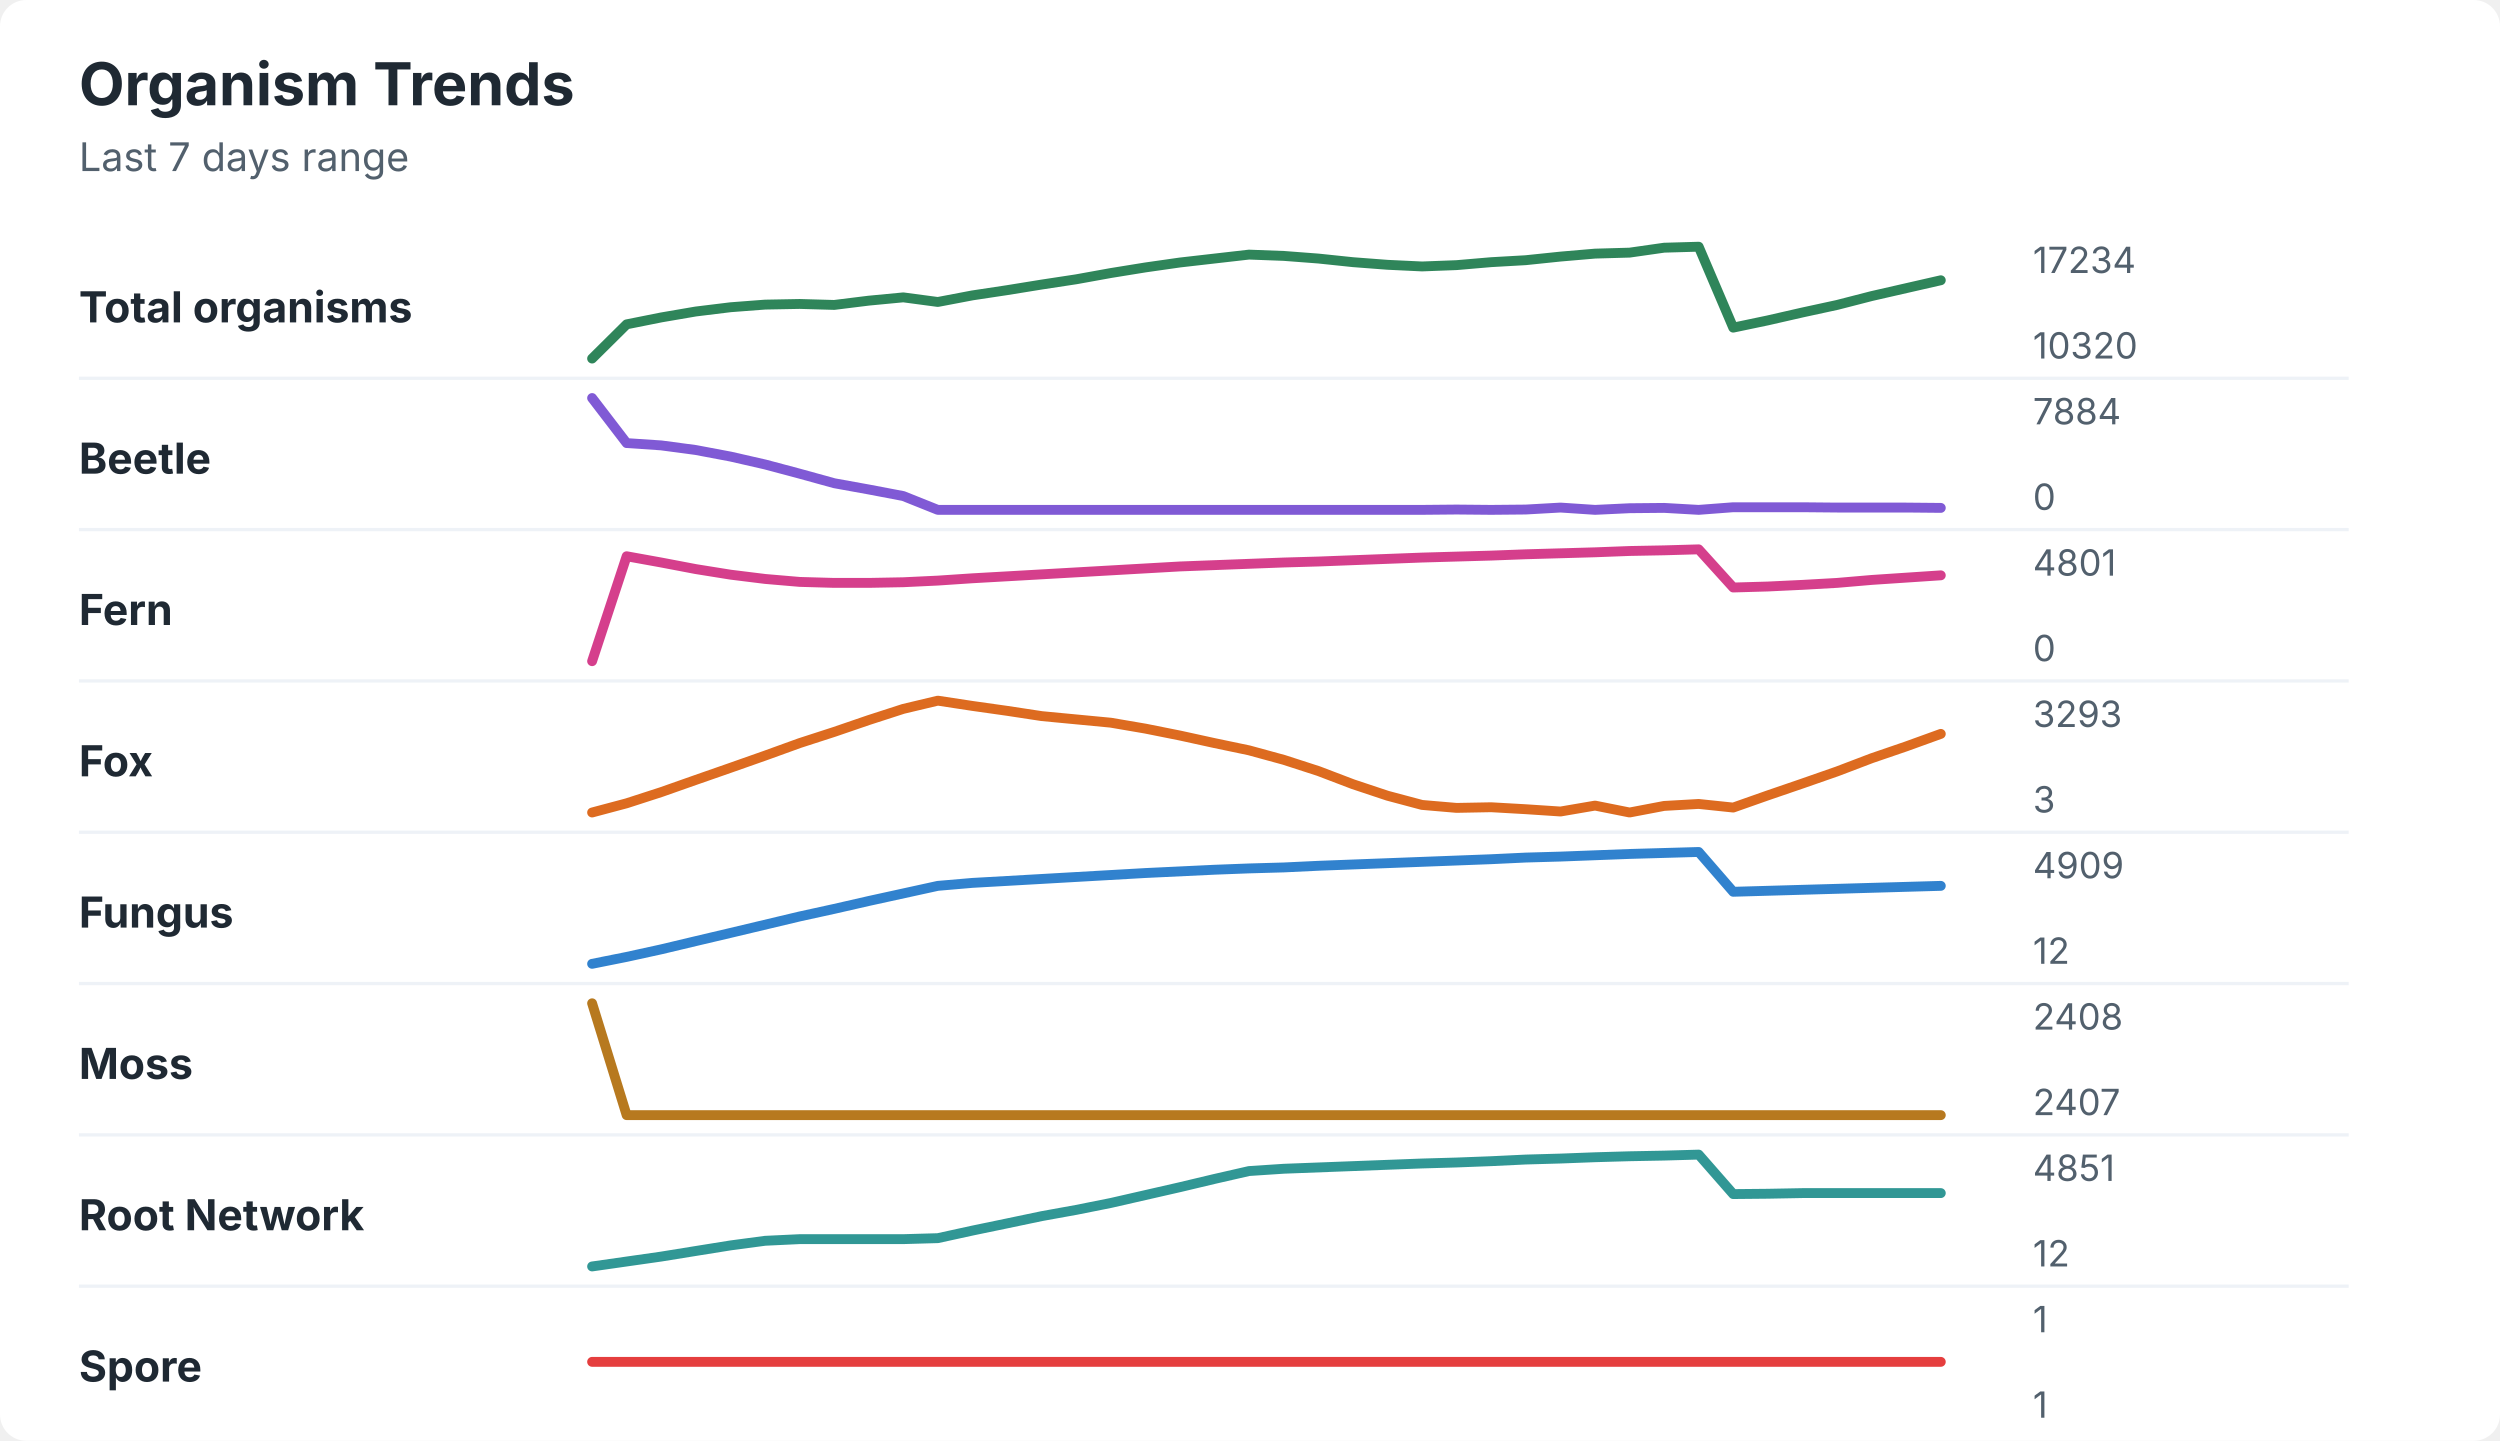
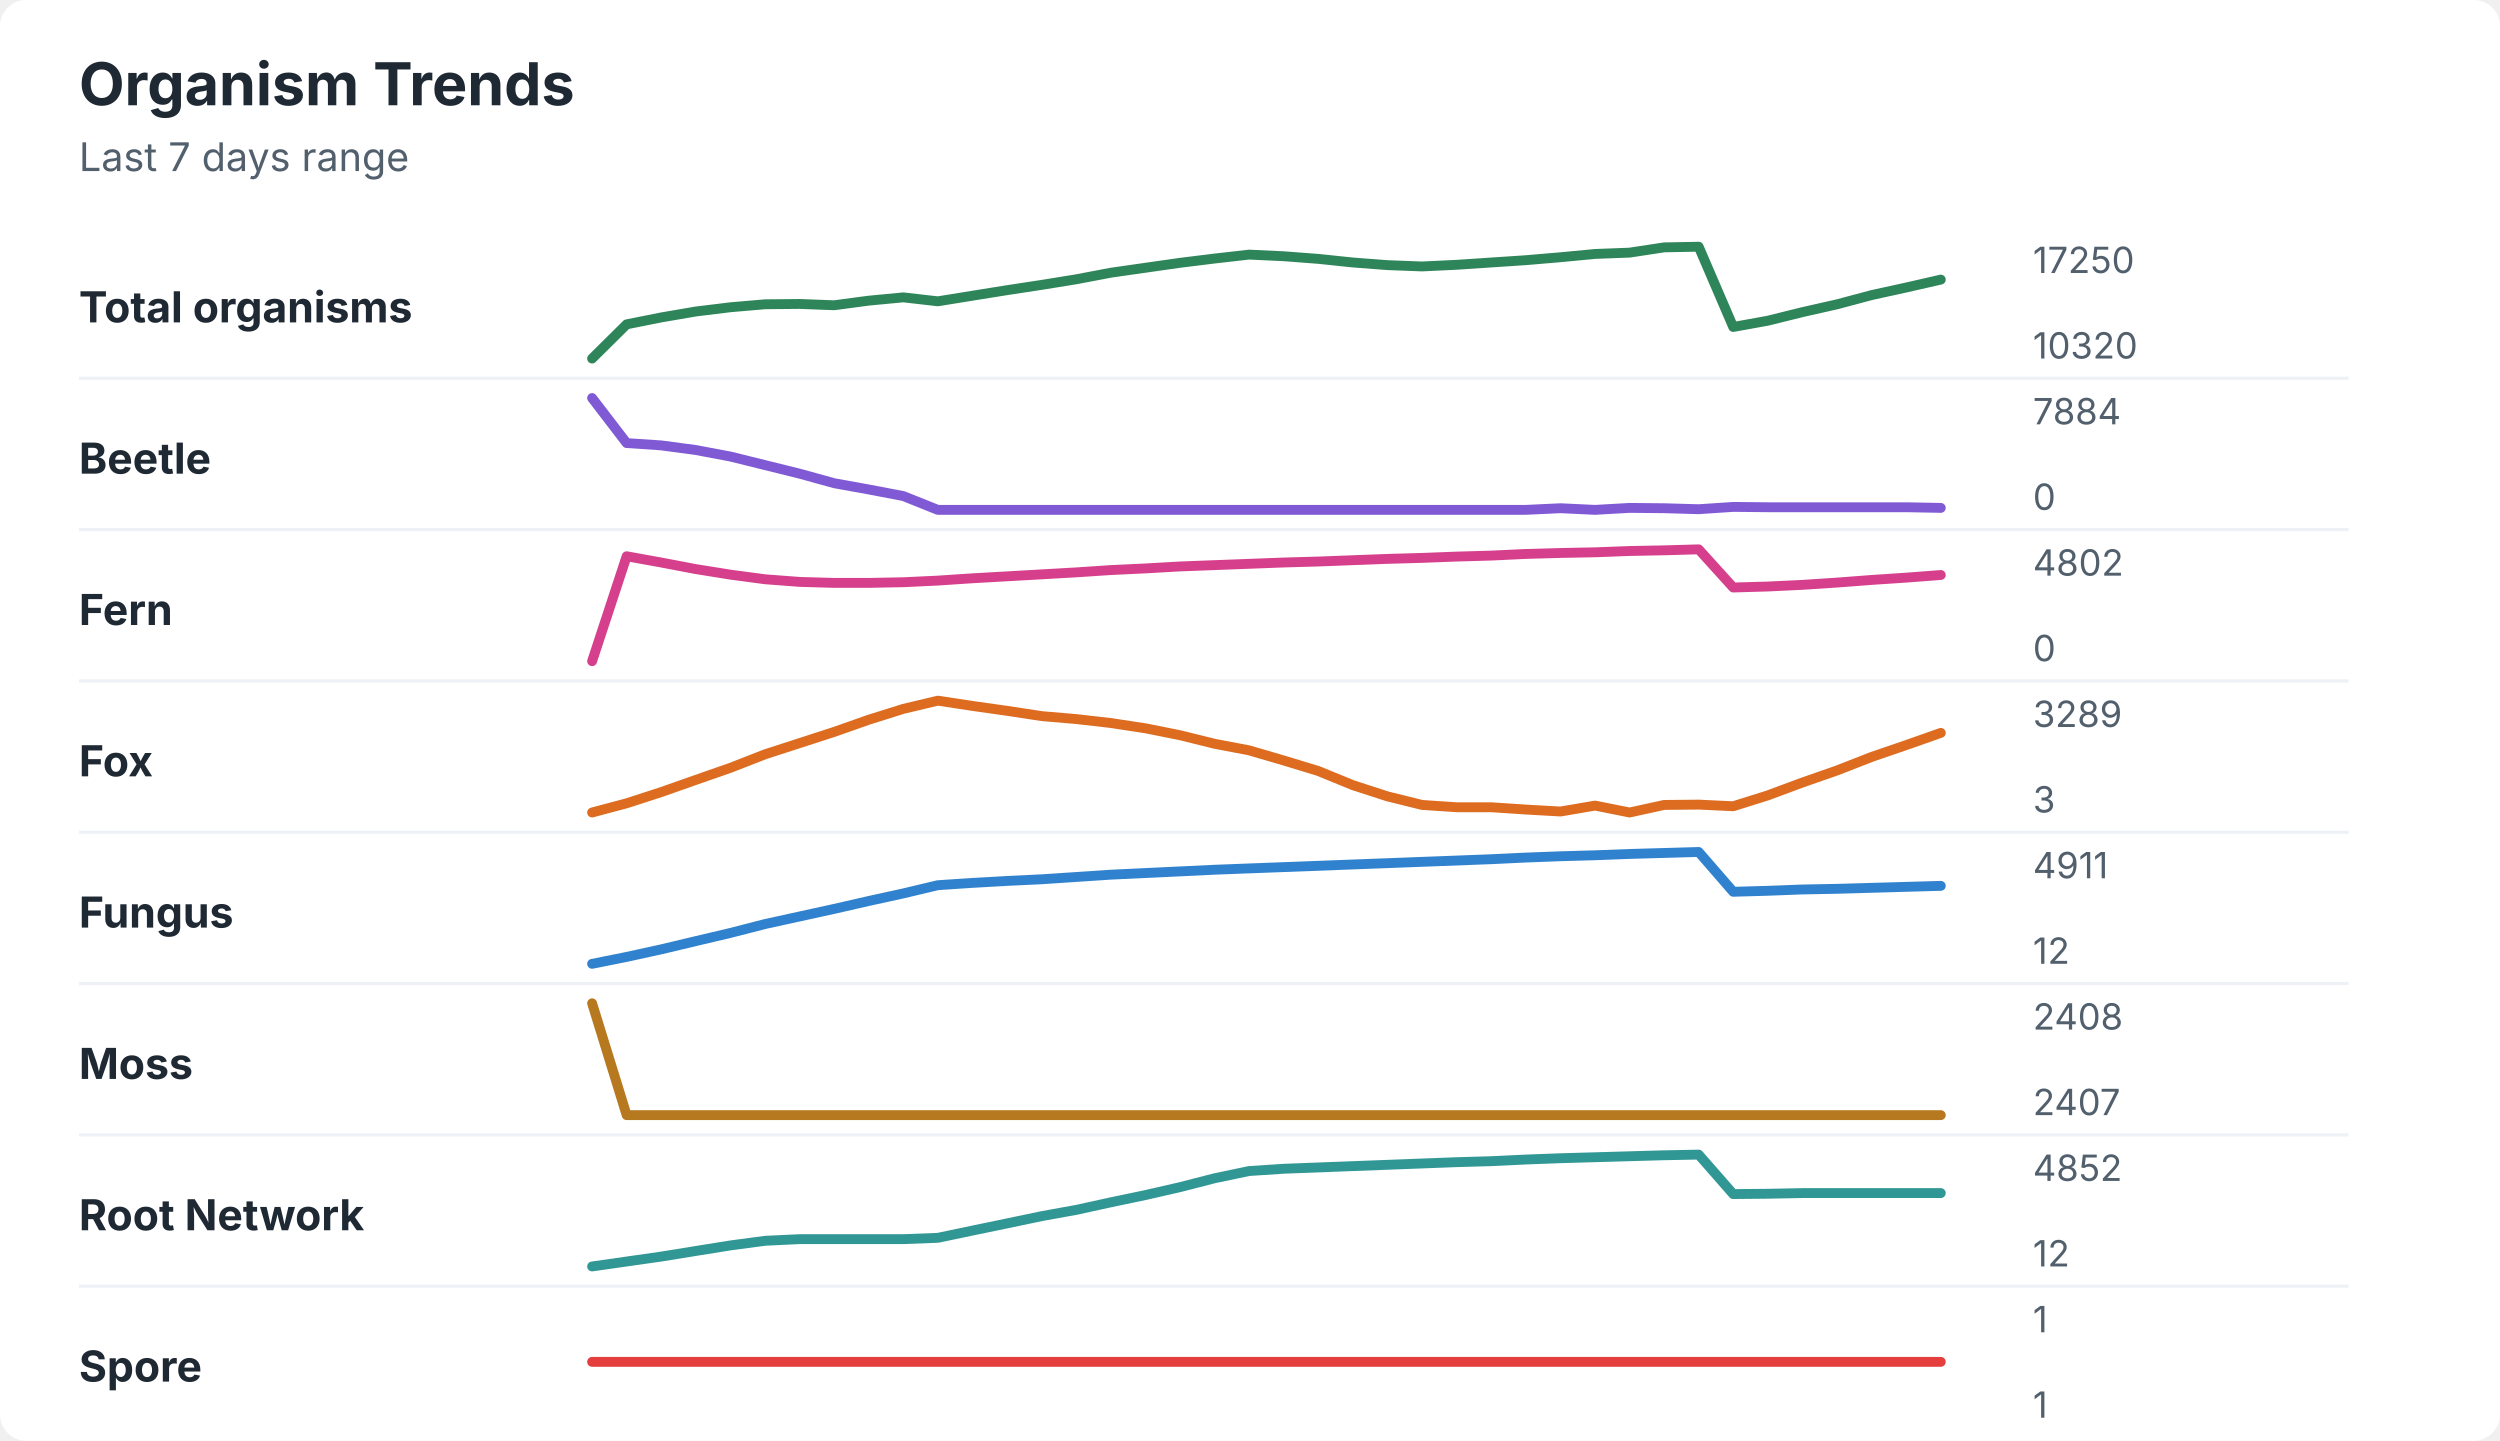
<svg xmlns="http://www.w3.org/2000/svg" width="760" height="438" viewBox="0 0 760 438" role="img" aria-labelledby="title desc">
  <rect width="760" height="438" rx="8" fill="#ffffff" />
  <style>
    text { font-family: -apple-system, BlinkMacSystemFont, "Segoe UI", sans-serif; }
    .title { font-size: 18px; font-weight: 700; fill: #1f2933; }
    .subtitle { font-size: 12px; fill: #52606d; }
    .label { font-size: 13px; font-weight: 650; fill: #1f2933; }
    .axis-value { font-size: 11px; fill: #52606d; }
    .separator { stroke: #eef2f7; stroke-width: 1; }
  </style>
  <text x="24" y="32" class="title">Organism Trends</text>
  <text x="24" y="52" class="subtitle">Last 7 days range</text>
  <text x="24" y="98" class="label">Total organisms</text>
-   <polyline points="180.0,109.0 190.5,98.6 201.0,96.5 211.5,94.7 222.1,93.4 232.6,92.6 243.1,92.4 253.6,92.7 264.1,91.4 274.6,90.4 285.1,91.8 295.6,89.8 306.2,88.2 316.7,86.5 327.2,84.9 337.7,83.0 348.2,81.3 358.7,79.8 369.2,78.6 379.7,77.4 390.3,77.8 400.8,78.6 411.3,79.7 421.8,80.5 432.3,81.0 442.8,80.6 453.3,79.7 463.8,79.1 474.4,78.0 484.9,77.1 495.4,76.8 505.9,75.3 516.4,75.0 526.9,99.6 537.4,97.4 547.9,95.0 558.5,92.7 569.0,90.0 579.5,87.6 590.0,85.2 " fill="none" stroke="#2f855a" stroke-width="3" stroke-linecap="round" stroke-linejoin="round" />
-   <text x="618" y="83" class="axis-value">17234</text>
+   <polyline points="180.0,109.0 190.5,98.6 201.0,96.5 211.5,94.7 222.1,93.4 232.6,92.5 243.1,92.4 253.6,92.8 264.1,91.4 274.6,90.4 285.1,91.6 295.6,89.9 306.2,88.2 316.7,86.6 327.2,84.9 337.7,82.9 348.2,81.4 358.7,79.9 369.2,78.6 379.7,77.4 390.3,77.9 400.8,78.7 411.3,79.8 421.8,80.6 432.3,81.0 442.8,80.5 453.3,79.8 463.8,79.1 474.4,78.2 484.9,77.2 495.4,76.8 505.9,75.2 516.4,75.0 526.9,99.4 537.4,97.5 547.9,94.9 558.5,92.5 569.0,89.7 579.5,87.4 590.0,85.0 " fill="none" stroke="#2f855a" stroke-width="3" stroke-linecap="round" stroke-linejoin="round" />
+   <text x="618" y="83" class="axis-value">17250</text>
  <text x="618" y="109" class="axis-value">10320</text>
  <line x1="24" y1="115.0" x2="714" y2="115.0" class="separator" />
  <text x="24" y="144" class="label">Beetle</text>
-   <polyline points="180.0,121.0 190.5,134.7 201.0,135.4 211.5,136.8 222.1,138.8 232.6,141.2 243.1,144.0 253.6,146.9 264.1,148.8 274.6,150.8 285.1,155.0 295.6,155.0 306.2,155.0 316.7,155.0 327.2,155.0 337.7,155.0 348.2,155.0 358.7,155.0 369.2,155.0 379.7,155.0 390.3,155.0 400.8,155.0 411.3,155.0 421.8,155.0 432.3,155.0 442.8,154.9 453.3,155.0 463.8,154.9 474.4,154.3 484.9,155.0 495.4,154.5 505.9,154.4 516.4,155.0 526.9,154.2 537.4,154.2 547.9,154.2 558.5,154.3 569.0,154.3 579.5,154.3 590.0,154.4 " fill="none" stroke="#805ad5" stroke-width="3" stroke-linecap="round" stroke-linejoin="round" />
+   <polyline points="180.0,121.0 190.5,134.7 201.0,135.4 211.5,136.8 222.1,138.8 232.6,141.4 243.1,144.0 253.6,146.9 264.1,148.8 274.6,150.8 285.1,155.0 295.6,155.0 306.2,155.0 316.7,155.0 327.2,155.0 337.7,155.0 348.2,155.0 358.7,155.0 369.2,155.0 379.7,155.0 390.3,155.0 400.8,155.0 411.3,155.0 421.8,155.0 432.3,155.0 442.8,155.0 453.3,155.0 463.8,155.0 474.4,154.5 484.9,155.0 495.4,154.4 505.9,154.5 516.4,154.8 526.9,154.1 537.4,154.2 547.9,154.2 558.5,154.2 569.0,154.2 579.5,154.2 590.0,154.4 " fill="none" stroke="#805ad5" stroke-width="3" stroke-linecap="round" stroke-linejoin="round" />
  <text x="618" y="129" class="axis-value">7884</text>
  <text x="618" y="155" class="axis-value">0</text>
  <line x1="24" y1="161.0" x2="714" y2="161.0" class="separator" />
  <text x="24" y="190" class="label">Fern</text>
-   <polyline points="180.0,201.0 190.5,169.1 201.0,171.0 211.5,173.0 222.1,174.7 232.6,176.0 243.1,176.9 253.6,177.2 264.1,177.2 274.6,177.0 285.1,176.5 295.6,175.8 306.2,175.2 316.7,174.6 327.2,174.0 337.7,173.4 348.2,172.8 358.7,172.2 369.2,171.8 379.7,171.4 390.3,171.0 400.8,170.7 411.3,170.3 421.8,169.9 432.3,169.5 442.8,169.2 453.3,168.9 463.8,168.5 474.4,168.2 484.9,167.9 495.4,167.5 505.9,167.3 516.4,167.0 526.9,178.6 537.4,178.3 547.9,177.8 558.5,177.2 569.0,176.3 579.5,175.6 590.0,174.9 " fill="none" stroke="#d53f8c" stroke-width="3" stroke-linecap="round" stroke-linejoin="round" />
-   <text x="618" y="175" class="axis-value">4801</text>
+   <polyline points="180.0,201.0 190.5,169.1 201.0,171.0 211.5,173.0 222.1,174.7 232.6,176.1 243.1,176.9 253.6,177.2 264.1,177.2 274.6,177.0 285.1,176.5 295.6,175.8 306.2,175.2 316.7,174.6 327.2,174.0 337.7,173.3 348.2,172.8 358.7,172.2 369.2,171.8 379.7,171.4 390.3,171.0 400.8,170.7 411.3,170.3 421.8,169.9 432.3,169.6 442.8,169.2 453.3,168.9 463.8,168.4 474.4,168.1 484.9,167.9 495.4,167.5 505.9,167.3 516.4,167.0 526.9,178.6 537.4,178.3 547.9,177.8 558.5,177.1 569.0,176.3 579.5,175.6 590.0,174.8 " fill="none" stroke="#d53f8c" stroke-width="3" stroke-linecap="round" stroke-linejoin="round" />
+   <text x="618" y="175" class="axis-value">4802</text>
  <text x="618" y="201" class="axis-value">0</text>
  <line x1="24" y1="207.0" x2="714" y2="207.0" class="separator" />
  <text x="24" y="236" class="label">Fox</text>
-   <polyline points="180.0,247.0 190.5,244.2 201.0,240.8 211.5,237.1 222.1,233.4 232.6,229.7 243.1,225.9 253.6,222.5 264.1,218.9 274.6,215.5 285.1,213.0 295.6,214.6 306.2,216.1 316.7,217.7 327.2,218.7 337.7,219.7 348.2,221.5 358.7,223.6 369.2,225.9 379.7,228.1 390.3,231.0 400.8,234.4 411.3,238.4 421.8,241.9 432.3,244.7 442.8,245.6 453.3,245.4 463.8,246.0 474.4,246.7 484.9,244.9 495.4,247.0 505.9,245.0 516.4,244.4 526.9,245.5 537.4,241.8 547.9,238.2 558.5,234.5 569.0,230.5 579.5,226.9 590.0,223.1 " fill="none" stroke="#dd6b20" stroke-width="3" stroke-linecap="round" stroke-linejoin="round" />
-   <text x="618" y="221" class="axis-value">3293</text>
+   <polyline points="180.0,247.0 190.5,244.2 201.0,240.8 211.5,237.1 222.1,233.4 232.6,229.3 243.1,225.9 253.6,222.5 264.1,218.8 274.6,215.5 285.1,213.0 295.6,214.6 306.2,216.1 316.7,217.7 327.2,218.6 337.7,219.8 348.2,221.4 358.7,223.5 369.2,226.1 379.7,228.1 390.3,231.2 400.8,234.4 411.3,238.7 421.8,242.1 432.3,244.7 442.8,245.4 453.3,245.4 463.8,246.1 474.4,246.7 484.9,244.9 495.4,247.0 505.9,244.7 516.4,244.6 526.9,245.1 537.4,241.8 547.9,237.9 558.5,234.2 569.0,230.1 579.5,226.5 590.0,222.8 " fill="none" stroke="#dd6b20" stroke-width="3" stroke-linecap="round" stroke-linejoin="round" />
+   <text x="618" y="221" class="axis-value">3289</text>
  <text x="618" y="247" class="axis-value">3</text>
  <line x1="24" y1="253.0" x2="714" y2="253.0" class="separator" />
  <text x="24" y="282" class="label">Fungus</text>
-   <polyline points="180.0,293.0 190.5,290.9 201.0,288.6 211.5,286.1 222.1,283.6 232.6,281.1 243.1,278.6 253.6,276.3 264.1,273.9 274.6,271.6 285.1,269.3 295.6,268.4 306.2,267.8 316.7,267.2 327.2,266.6 337.7,266.0 348.2,265.4 358.7,264.9 369.2,264.4 379.7,264.0 390.3,263.7 400.8,263.2 411.3,262.8 421.8,262.4 432.3,262.0 442.8,261.6 453.3,261.2 463.8,260.7 474.4,260.4 484.9,260.0 495.4,259.6 505.9,259.3 516.4,259.0 526.9,271.1 537.4,270.8 547.9,270.5 558.5,270.2 569.0,269.9 579.5,269.6 590.0,269.3 " fill="none" stroke="#3182ce" stroke-width="3" stroke-linecap="round" stroke-linejoin="round" />
-   <text x="618" y="267" class="axis-value">4909</text>
+   <polyline points="180.0,293.0 190.5,290.9 201.0,288.6 211.5,286.1 222.1,283.6 232.6,280.9 243.1,278.6 253.6,276.3 264.1,273.9 274.6,271.6 285.1,269.1 295.6,268.4 306.2,267.8 316.7,267.3 327.2,266.6 337.7,265.9 348.2,265.4 358.7,264.9 369.2,264.4 379.7,264.0 390.3,263.6 400.8,263.2 411.3,262.8 421.8,262.4 432.3,262.0 442.8,261.6 453.3,261.2 463.8,260.7 474.4,260.3 484.9,260.0 495.4,259.6 505.9,259.3 516.4,259.0 526.9,271.1 537.4,270.8 547.9,270.4 558.5,270.2 569.0,269.9 579.5,269.6 590.0,269.3 " fill="none" stroke="#3182ce" stroke-width="3" stroke-linecap="round" stroke-linejoin="round" />
+   <text x="618" y="267" class="axis-value">4911</text>
  <text x="618" y="293" class="axis-value">12</text>
  <line x1="24" y1="299.0" x2="714" y2="299.0" class="separator" />
  <text x="24" y="328" class="label">Moss</text>
  <polyline points="180.0,305.0 190.5,339.0 201.0,339.0 211.5,339.0 222.1,339.0 232.6,339.0 243.1,339.0 253.6,339.0 264.1,339.0 274.6,339.0 285.1,339.0 295.6,339.0 306.2,339.0 316.7,339.0 327.2,339.0 337.7,339.0 348.2,339.0 358.7,339.0 369.2,339.0 379.7,339.0 390.3,339.0 400.8,339.0 411.3,339.0 421.8,339.0 432.3,339.0 442.8,339.0 453.3,339.0 463.8,339.0 474.4,339.0 484.9,339.0 495.4,339.0 505.9,339.0 516.4,339.0 526.9,339.0 537.4,339.0 547.9,339.0 558.5,339.0 569.0,339.0 579.5,339.0 590.0,339.0 " fill="none" stroke="#b7791f" stroke-width="3" stroke-linecap="round" stroke-linejoin="round" />
  <text x="618" y="313" class="axis-value">2408</text>
  <text x="618" y="339" class="axis-value">2407</text>
  <line x1="24" y1="345.0" x2="714" y2="345.0" class="separator" />
  <text x="24" y="374" class="label">Root Network</text>
-   <polyline points="180.0,385.0 190.5,383.5 201.0,382.0 211.5,380.3 222.1,378.6 232.6,377.2 243.1,376.7 253.6,376.7 264.1,376.7 274.6,376.7 285.1,376.4 295.6,374.1 306.2,371.9 316.7,369.7 327.2,367.8 337.7,365.7 348.2,363.3 358.7,360.9 369.2,358.4 379.7,356.0 390.3,355.3 400.8,354.9 411.3,354.5 421.8,354.1 432.3,353.7 442.8,353.4 453.3,353.0 463.8,352.5 474.4,352.2 484.9,351.8 495.4,351.5 505.9,351.3 516.4,351.0 526.9,363.0 537.4,362.9 547.9,362.7 558.5,362.7 569.0,362.7 579.5,362.7 590.0,362.7 " fill="none" stroke="#319795" stroke-width="3" stroke-linecap="round" stroke-linejoin="round" />
-   <text x="618" y="359" class="axis-value">4851</text>
+   <polyline points="180.0,385.0 190.5,383.5 201.0,382.0 211.5,380.3 222.1,378.6 232.6,377.2 243.1,376.7 253.6,376.7 264.1,376.7 274.6,376.7 285.1,376.3 295.6,374.1 306.2,371.9 316.7,369.7 327.2,367.8 337.7,365.5 348.2,363.3 358.7,360.9 369.2,358.2 379.7,356.0 390.3,355.3 400.8,354.9 411.3,354.5 421.8,354.1 432.3,353.7 442.8,353.3 453.3,353.0 463.8,352.5 474.4,352.1 484.9,351.8 495.4,351.5 505.9,351.2 516.4,351.0 526.9,363.0 537.4,362.9 547.9,362.7 558.5,362.7 569.0,362.7 579.5,362.7 590.0,362.7 " fill="none" stroke="#319795" stroke-width="3" stroke-linecap="round" stroke-linejoin="round" />
+   <text x="618" y="359" class="axis-value">4852</text>
  <text x="618" y="385" class="axis-value">12</text>
  <line x1="24" y1="391.0" x2="714" y2="391.0" class="separator" />
  <text x="24" y="420" class="label">Spore</text>
  <polyline points="180.0,414.0 190.5,414.0 201.0,414.0 211.5,414.0 222.1,414.0 232.6,414.0 243.1,414.0 253.6,414.0 264.1,414.0 274.6,414.0 285.1,414.0 295.6,414.0 306.2,414.0 316.7,414.0 327.2,414.0 337.7,414.0 348.2,414.0 358.7,414.0 369.2,414.0 379.7,414.0 390.3,414.0 400.8,414.0 411.3,414.0 421.8,414.0 432.3,414.0 442.8,414.0 453.3,414.0 463.8,414.0 474.4,414.0 484.9,414.0 495.4,414.0 505.9,414.0 516.4,414.0 526.9,414.0 537.4,414.0 547.9,414.0 558.5,414.0 569.0,414.0 579.5,414.0 590.0,414.0 " fill="none" stroke="#e53e3e" stroke-width="3" stroke-linecap="round" stroke-linejoin="round" />
  <text x="618" y="405" class="axis-value">1</text>
  <text x="618" y="431" class="axis-value">1</text>
</svg>
